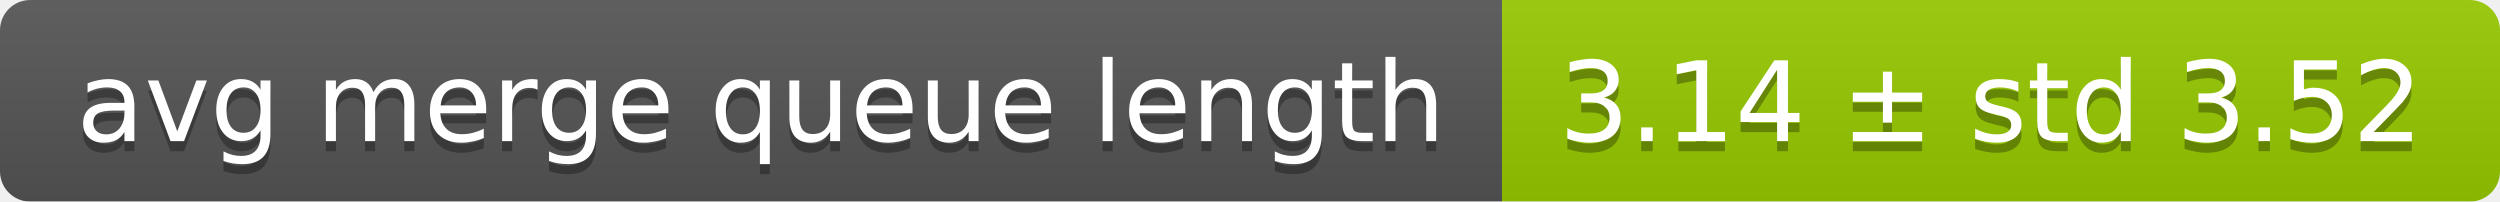
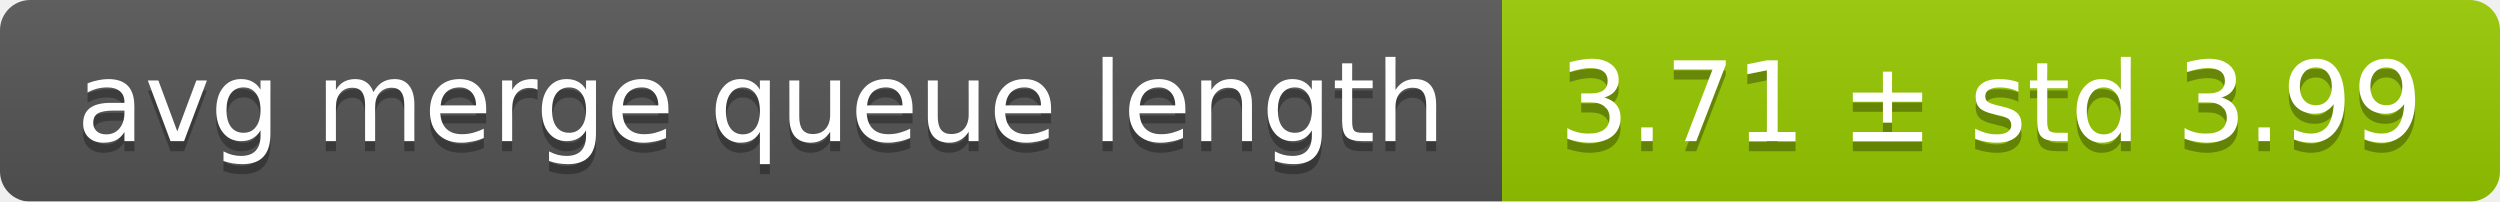
<svg xmlns="http://www.w3.org/2000/svg" width="248" height="20">
  <linearGradient id="smooth" x2="0" y2="100%">
    <stop offset="0" stop-color="#bbb" stop-opacity=".1" />
    <stop offset="1" stop-opacity=".1" />
  </linearGradient>
  <mask id="round">
    <rect width="248" height="20" rx="3" fill="#fff" />
  </mask>
  <g mask="url(#round)">
    <rect width="149" height="20" fill="#555" />
    <rect x="149" width="99" height="20" fill="#97ca00" />
    <rect width="248" height="20" fill="url(#smooth)" />
  </g>
  <g fill="#fff" text-anchor="middle" font-family="DejaVu Sans,Verdana,Geneva,sans-serif" font-size="11">
    <text x="75.5" y="15" fill="#010101" fill-opacity=".3">avg merge queue length</text>
    <text x="75.5" y="14">avg merge queue length</text>
-     <text x="197.5" y="15" fill="#010101" fill-opacity=".3">3.14 ± std 3.52</text>
-     <text x="197.5" y="14">3.14 ± std 3.52</text>
+     <text x="197.5" y="15" fill="#010101" fill-opacity=".3">3.71 ± std 3.99</text>
+     <text x="197.5" y="14">3.71 ± std 3.99</text>
  </g>
</svg>
